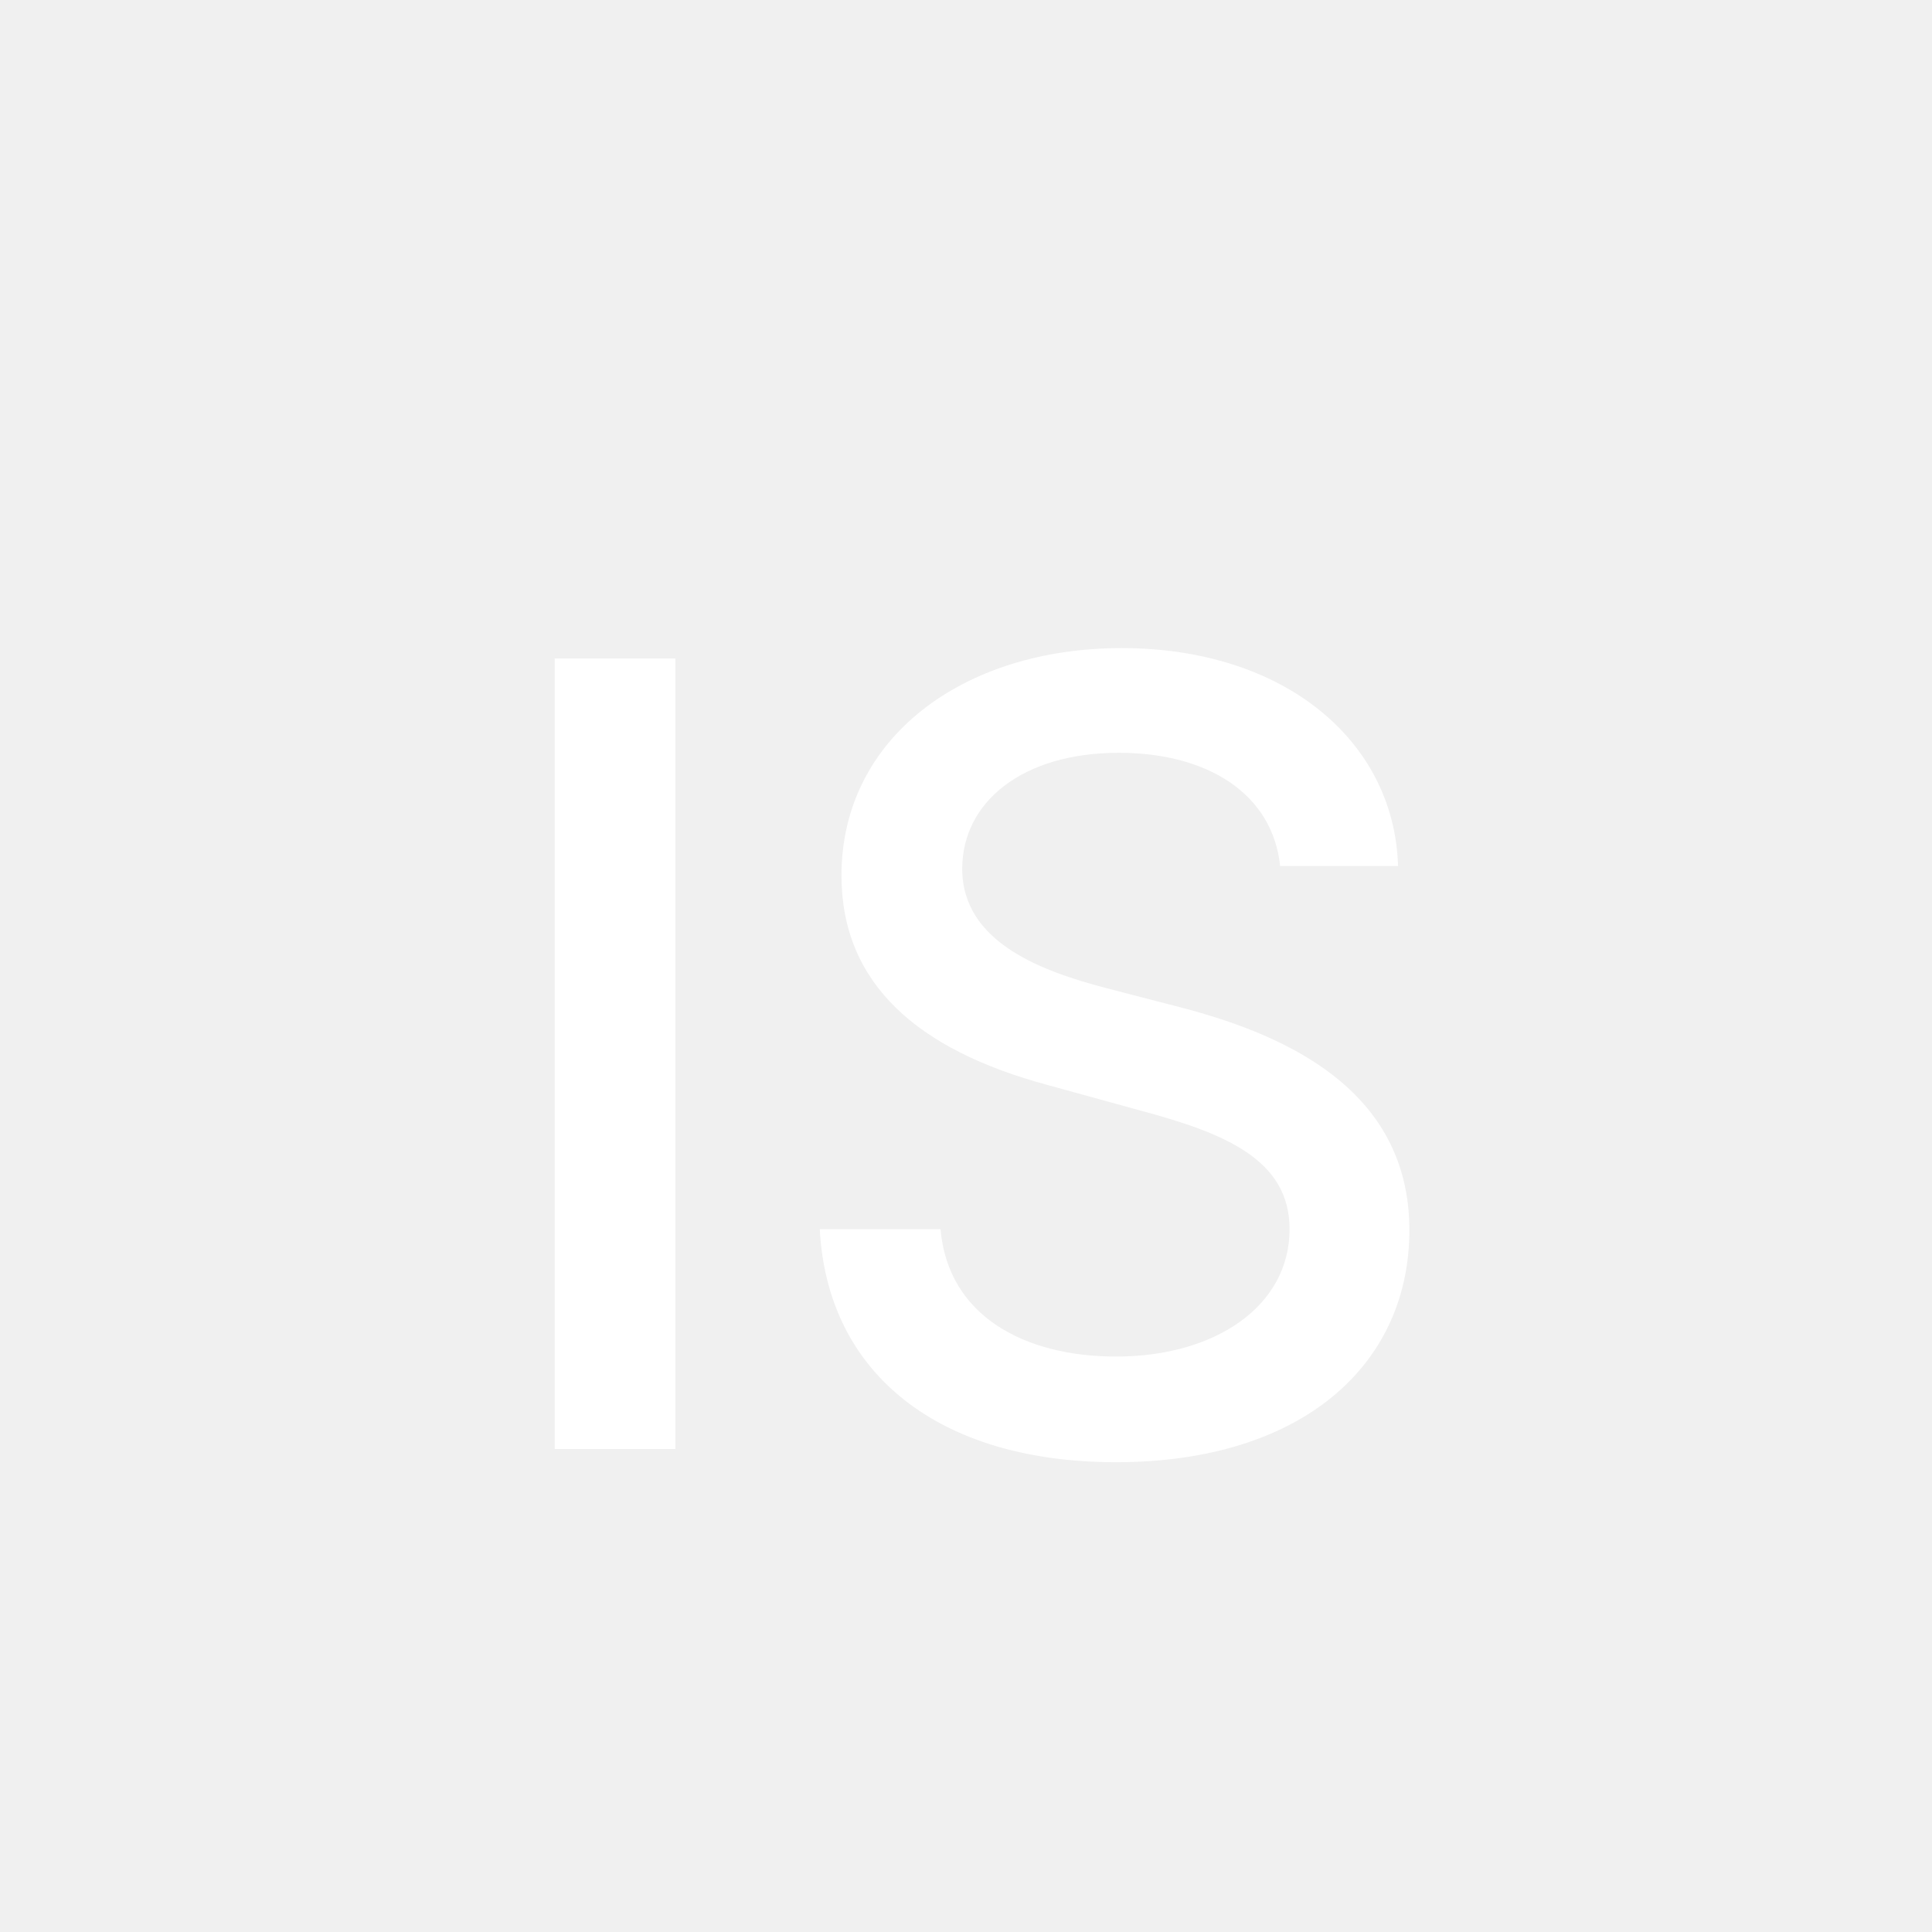
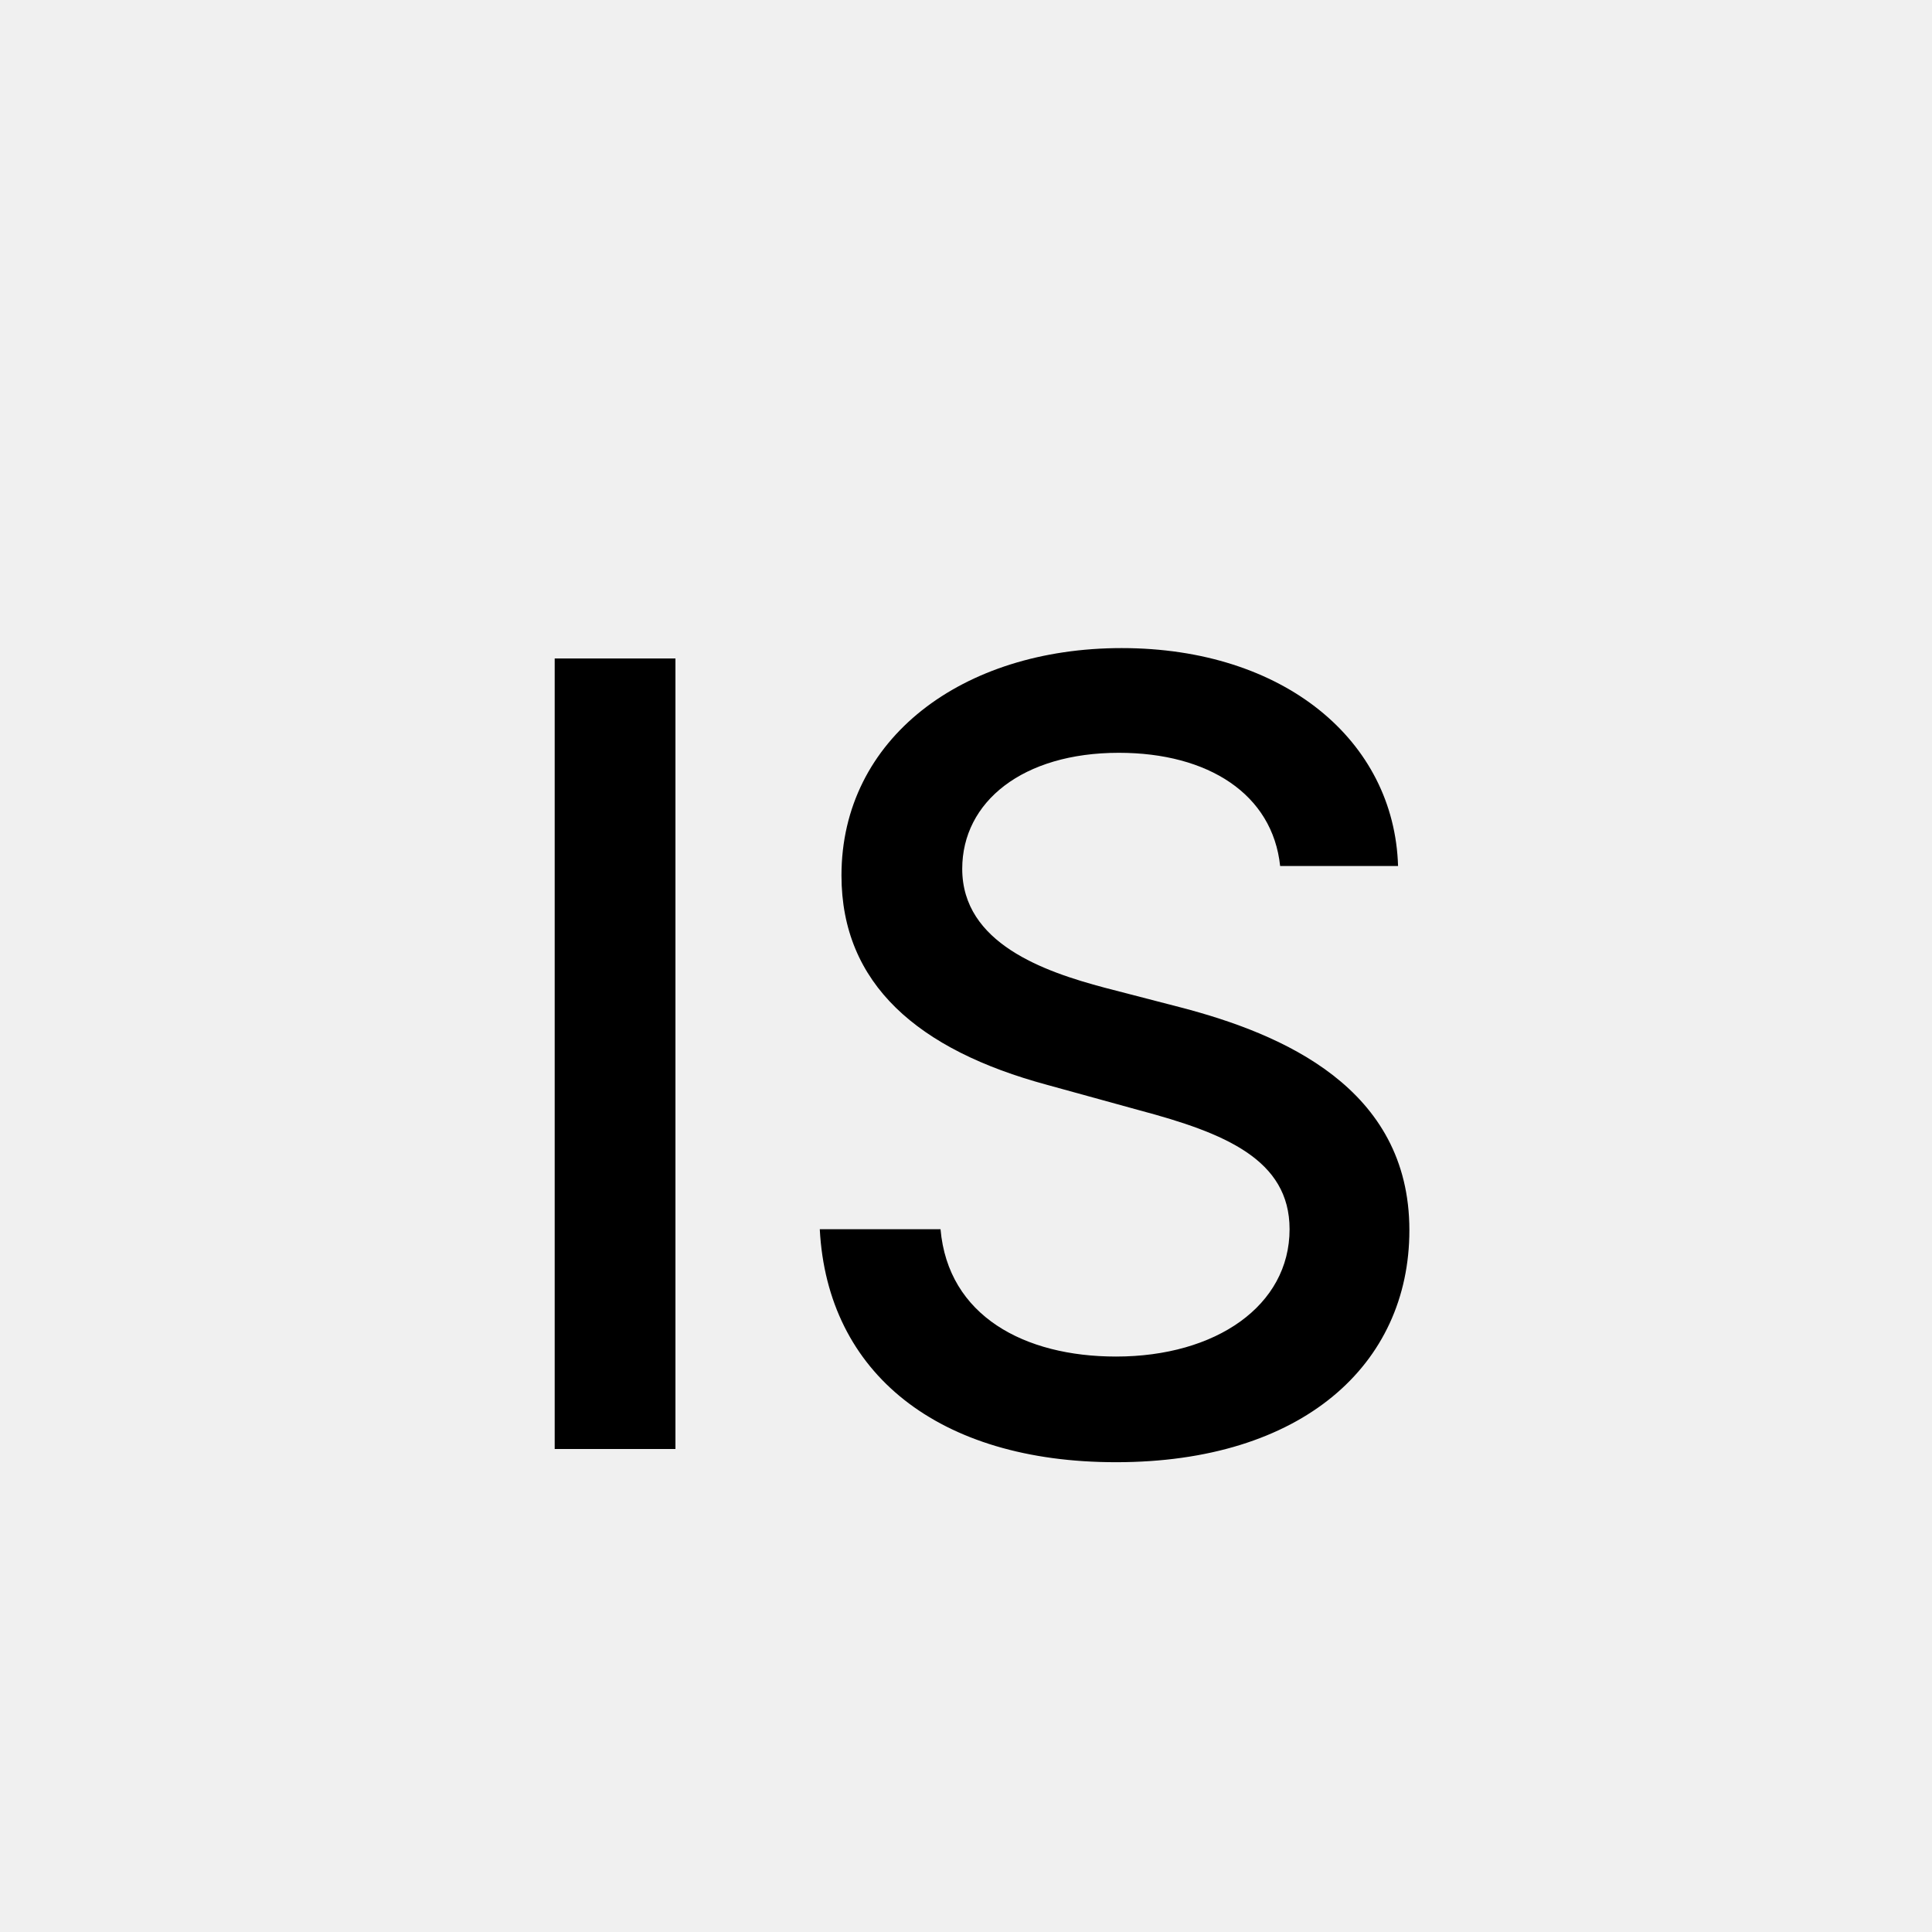
<svg xmlns="http://www.w3.org/2000/svg" viewBox="0 0 32 32">
-   <text x="16" y="24" text-anchor="middle" font-family="'Geist Sans', -apple-system, BlinkMacSystemFont, 'Segoe UI', sans-serif" font-size="18" font-weight="500" fill="white">IS</text>
+   <text x="16" y="24" text-anchor="middle" font-family="'Geist Sans', -apple-system, BlinkMacSystemFont, 'Segoe UI', sans-serif" font-size="18" font-weight="500" fill="currentColor">IS</text>
</svg>
